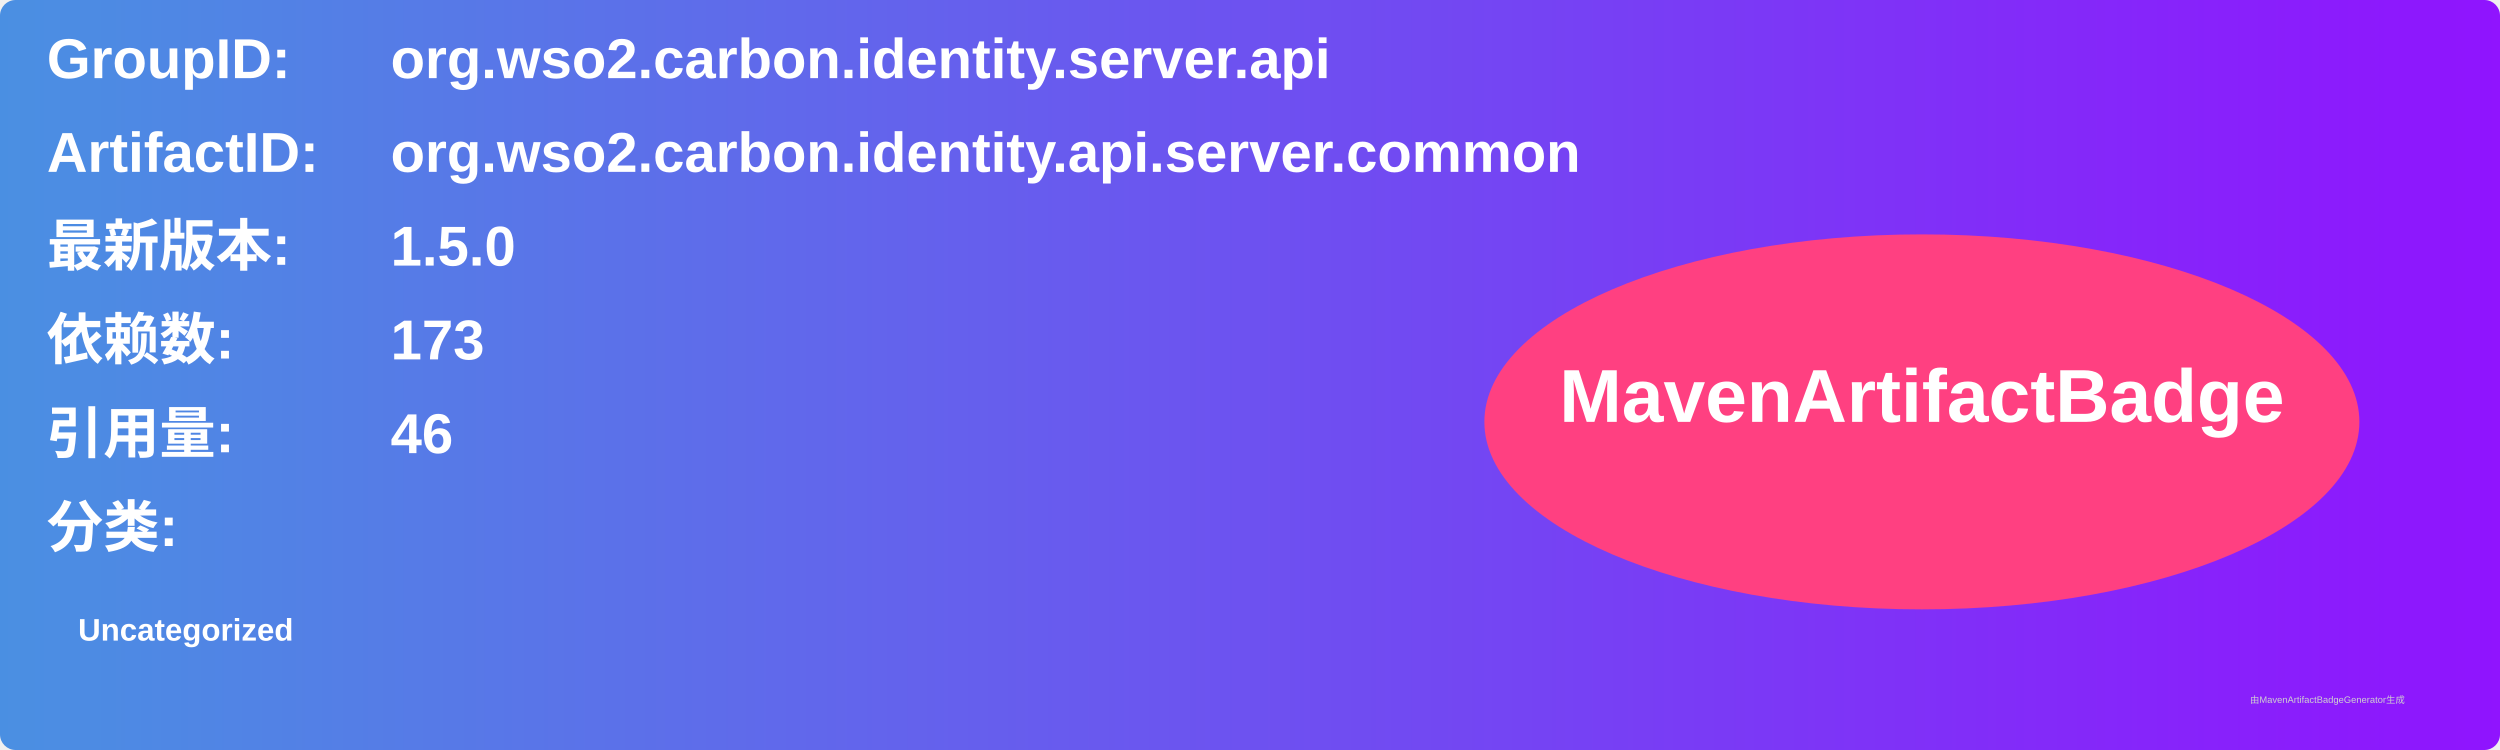
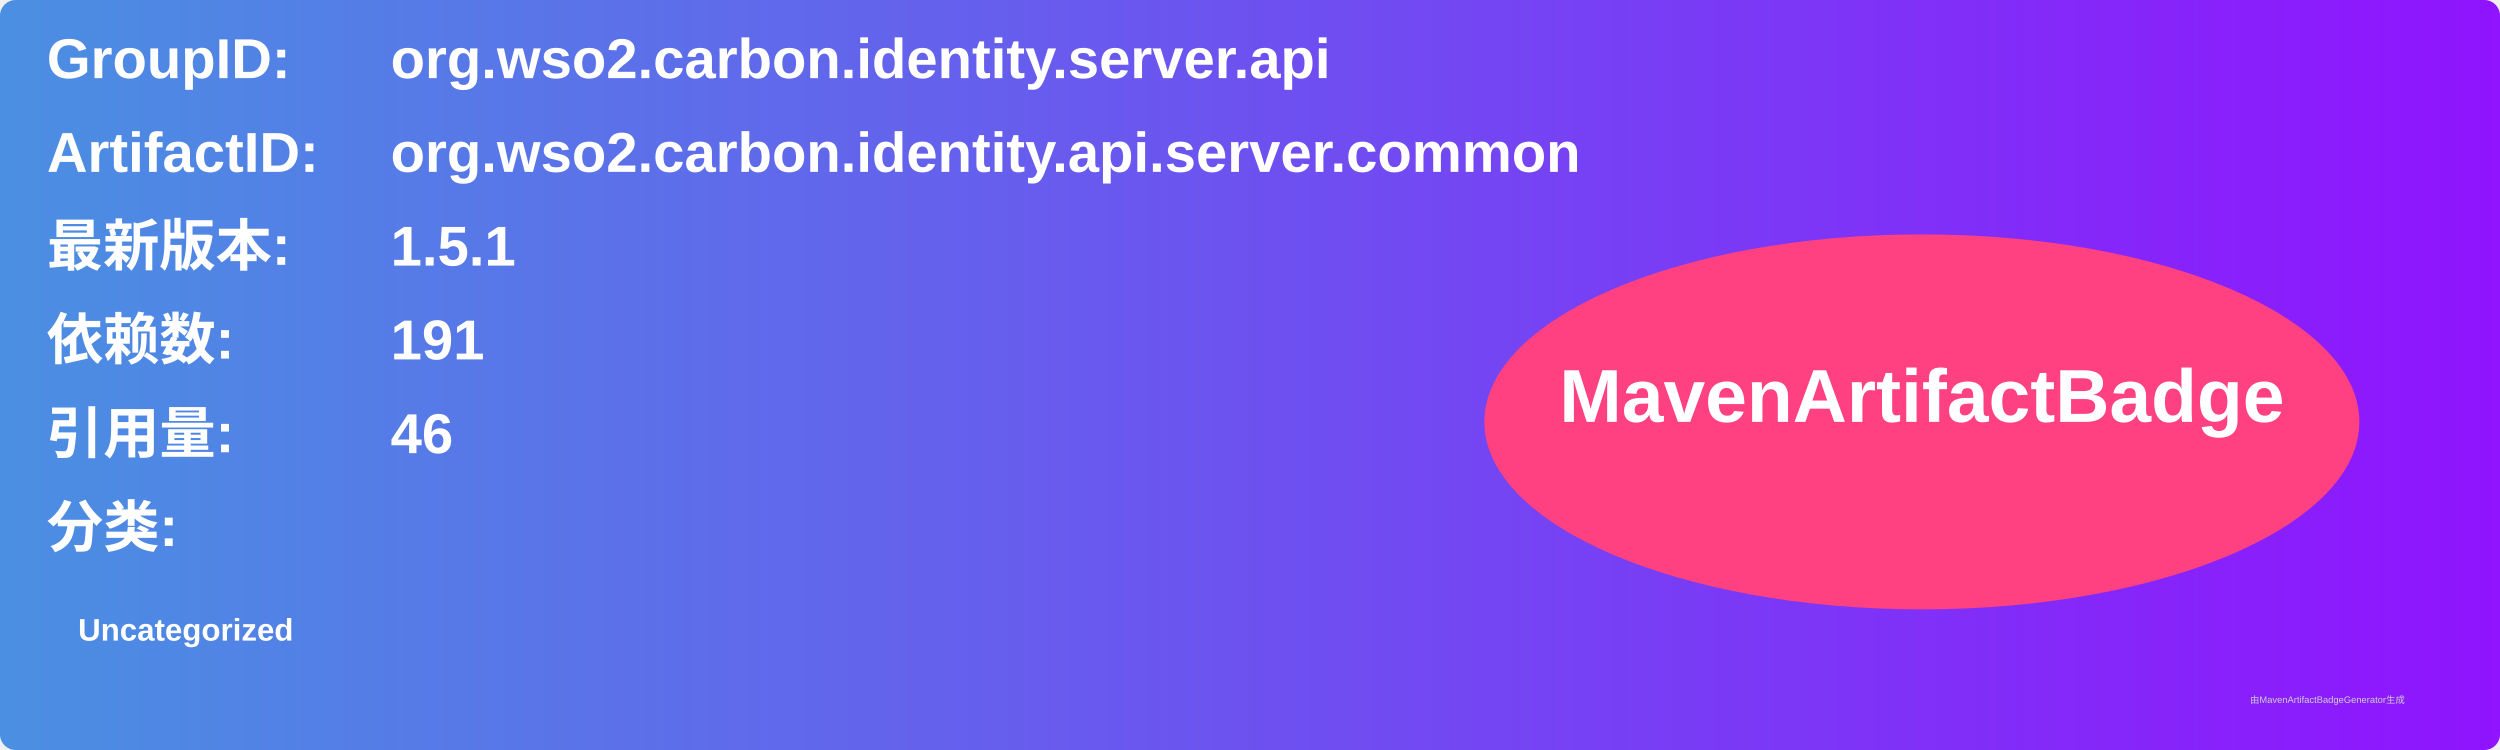
<svg xmlns="http://www.w3.org/2000/svg" width="800" height="240" viewBox="0 0 800 240">
  <linearGradient id="grad" x1="0%" y1="0%" x2="100%" y2="0%">
    <stop offset="0%" stop-color="#4a90e2" />
    <stop offset="100%" stop-color="#9013fe" />
  </linearGradient>
  <rect width="100%" height="100%" rx="5" ry="5" fill="url(#grad)" />
  <g transform="translate(15, 15)">
    <text x="0" y="10" font-family="Arial" font-size="18" fill="white" font-weight="bold" width="260">GroupID:</text>
    <text x="110" y="10" font-family="Arial" font-size="18" fill="white" font-weight="bold" width="460">org.wso2.carbon.identity.server.api</text>
    <text x="0" y="40" font-family="Arial" font-size="18" fill="white" font-weight="bold" width="260">ArtifactID:</text>
    <text x="110" y="40" font-family="Arial" font-size="18" fill="white" font-weight="bold" width="460">org.wso2.carbon.identity.api.server.common</text>
    <text x="0" y="70" font-family="Arial" font-size="18" fill="white" font-weight="bold">最新版本:</text>
    <text x="110" y="70" font-family="Arial" font-size="18" fill="white" font-weight="bold">
-       <tspan font-weight="bold">1.5.0</tspan>
+       <tspan font-weight="bold">1.5.1</tspan>
    </text>
    <text x="0" y="100" font-family="Arial" font-size="18" fill="white" font-weight="bold">依赖数: </text>
    <text x="110" y="100" font-family="Arial" font-size="18" fill="white">
-       <tspan font-weight="bold">173</tspan>
+       <tspan font-weight="bold">191</tspan>
    </text>
    <text x="0" y="130" font-family="Arial" font-size="18" fill="white" font-weight="bold">引用量: </text>
    <text x="110" y="130" font-family="Arial" font-size="18" fill="white">
      <tspan font-weight="bold">46</tspan>
    </text>
    <text x="0" y="160" font-family="Arial" font-size="18" fill="white" font-weight="bold">分类:</text>
    <text x="10" y="190" font-family="Arial" font-size="10" fill="white">
      <tspan font-weight="bold">Uncategorized</tspan>
    </text>
    <ellipse cx="600" cy="120" rx="140" ry="60" fill="#ff4081" />
    <text x="600" y="120" text-anchor="middle" font-family="Arial" font-size="24" fill="white" font-weight="bold">MavenArtifactBadge</text>
  </g>
  <text x="720" y="225" font-family="Arial" font-size="3" fill="#d0d0d0">由MavenArtifactBadgeGenerator生成</text>
</svg>
